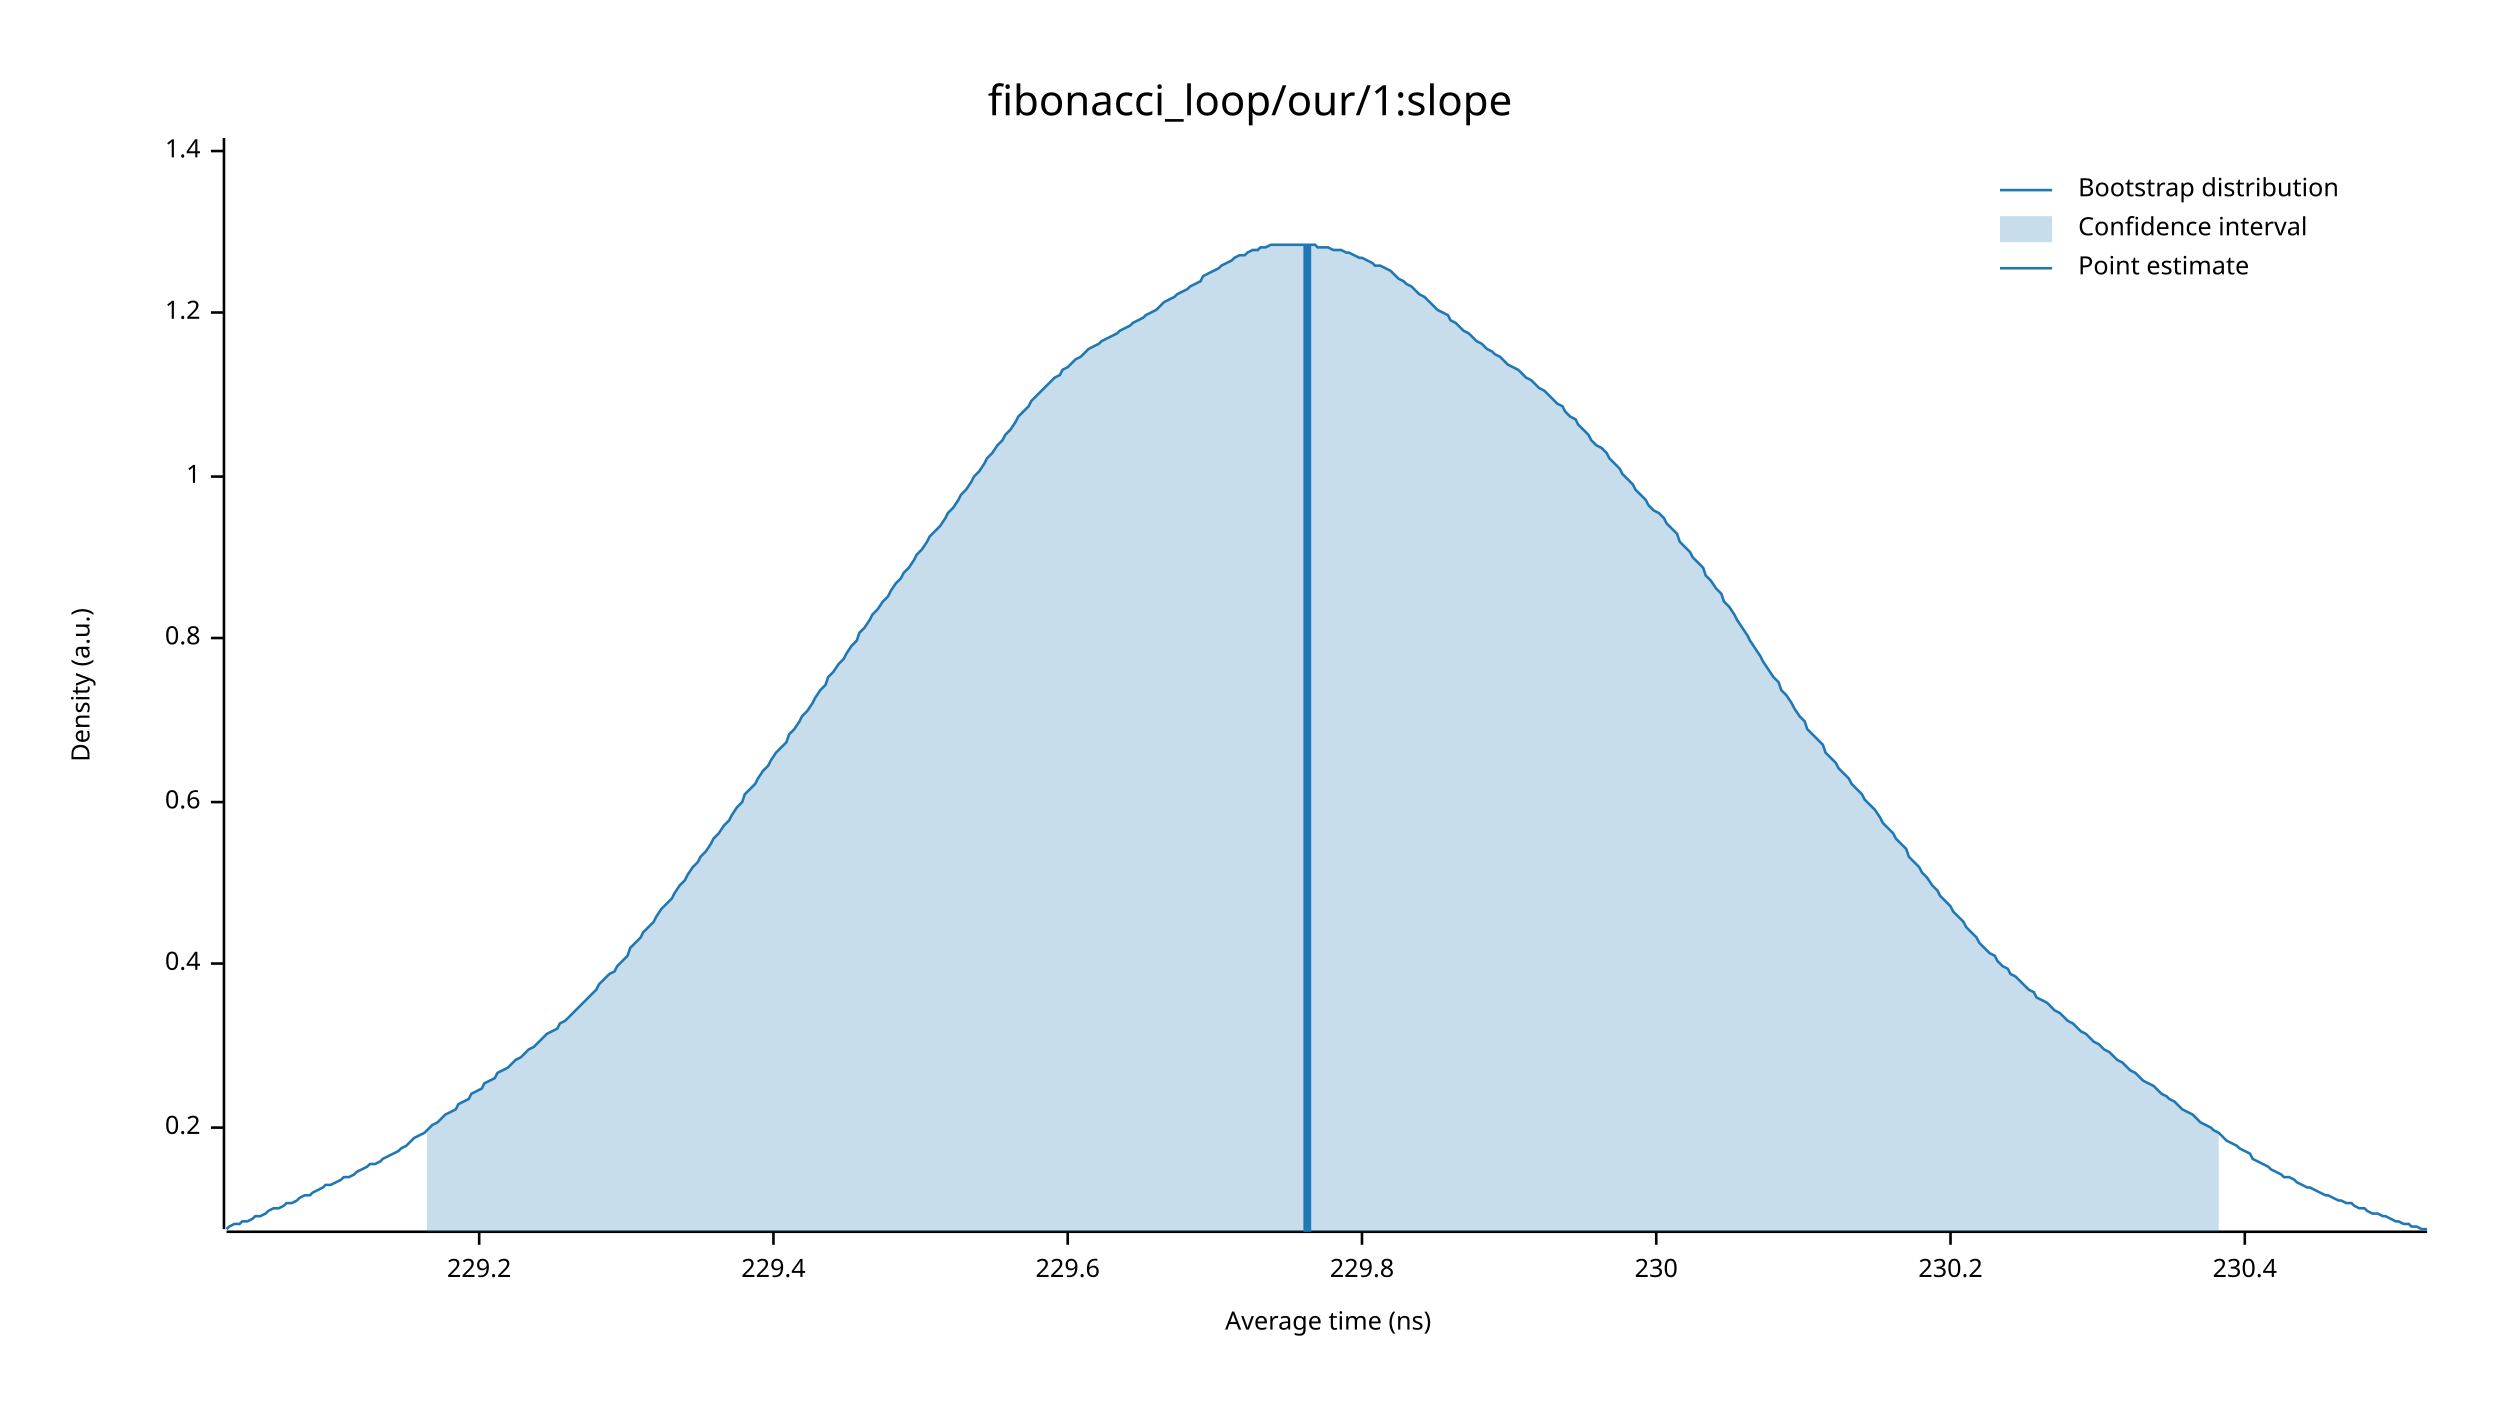
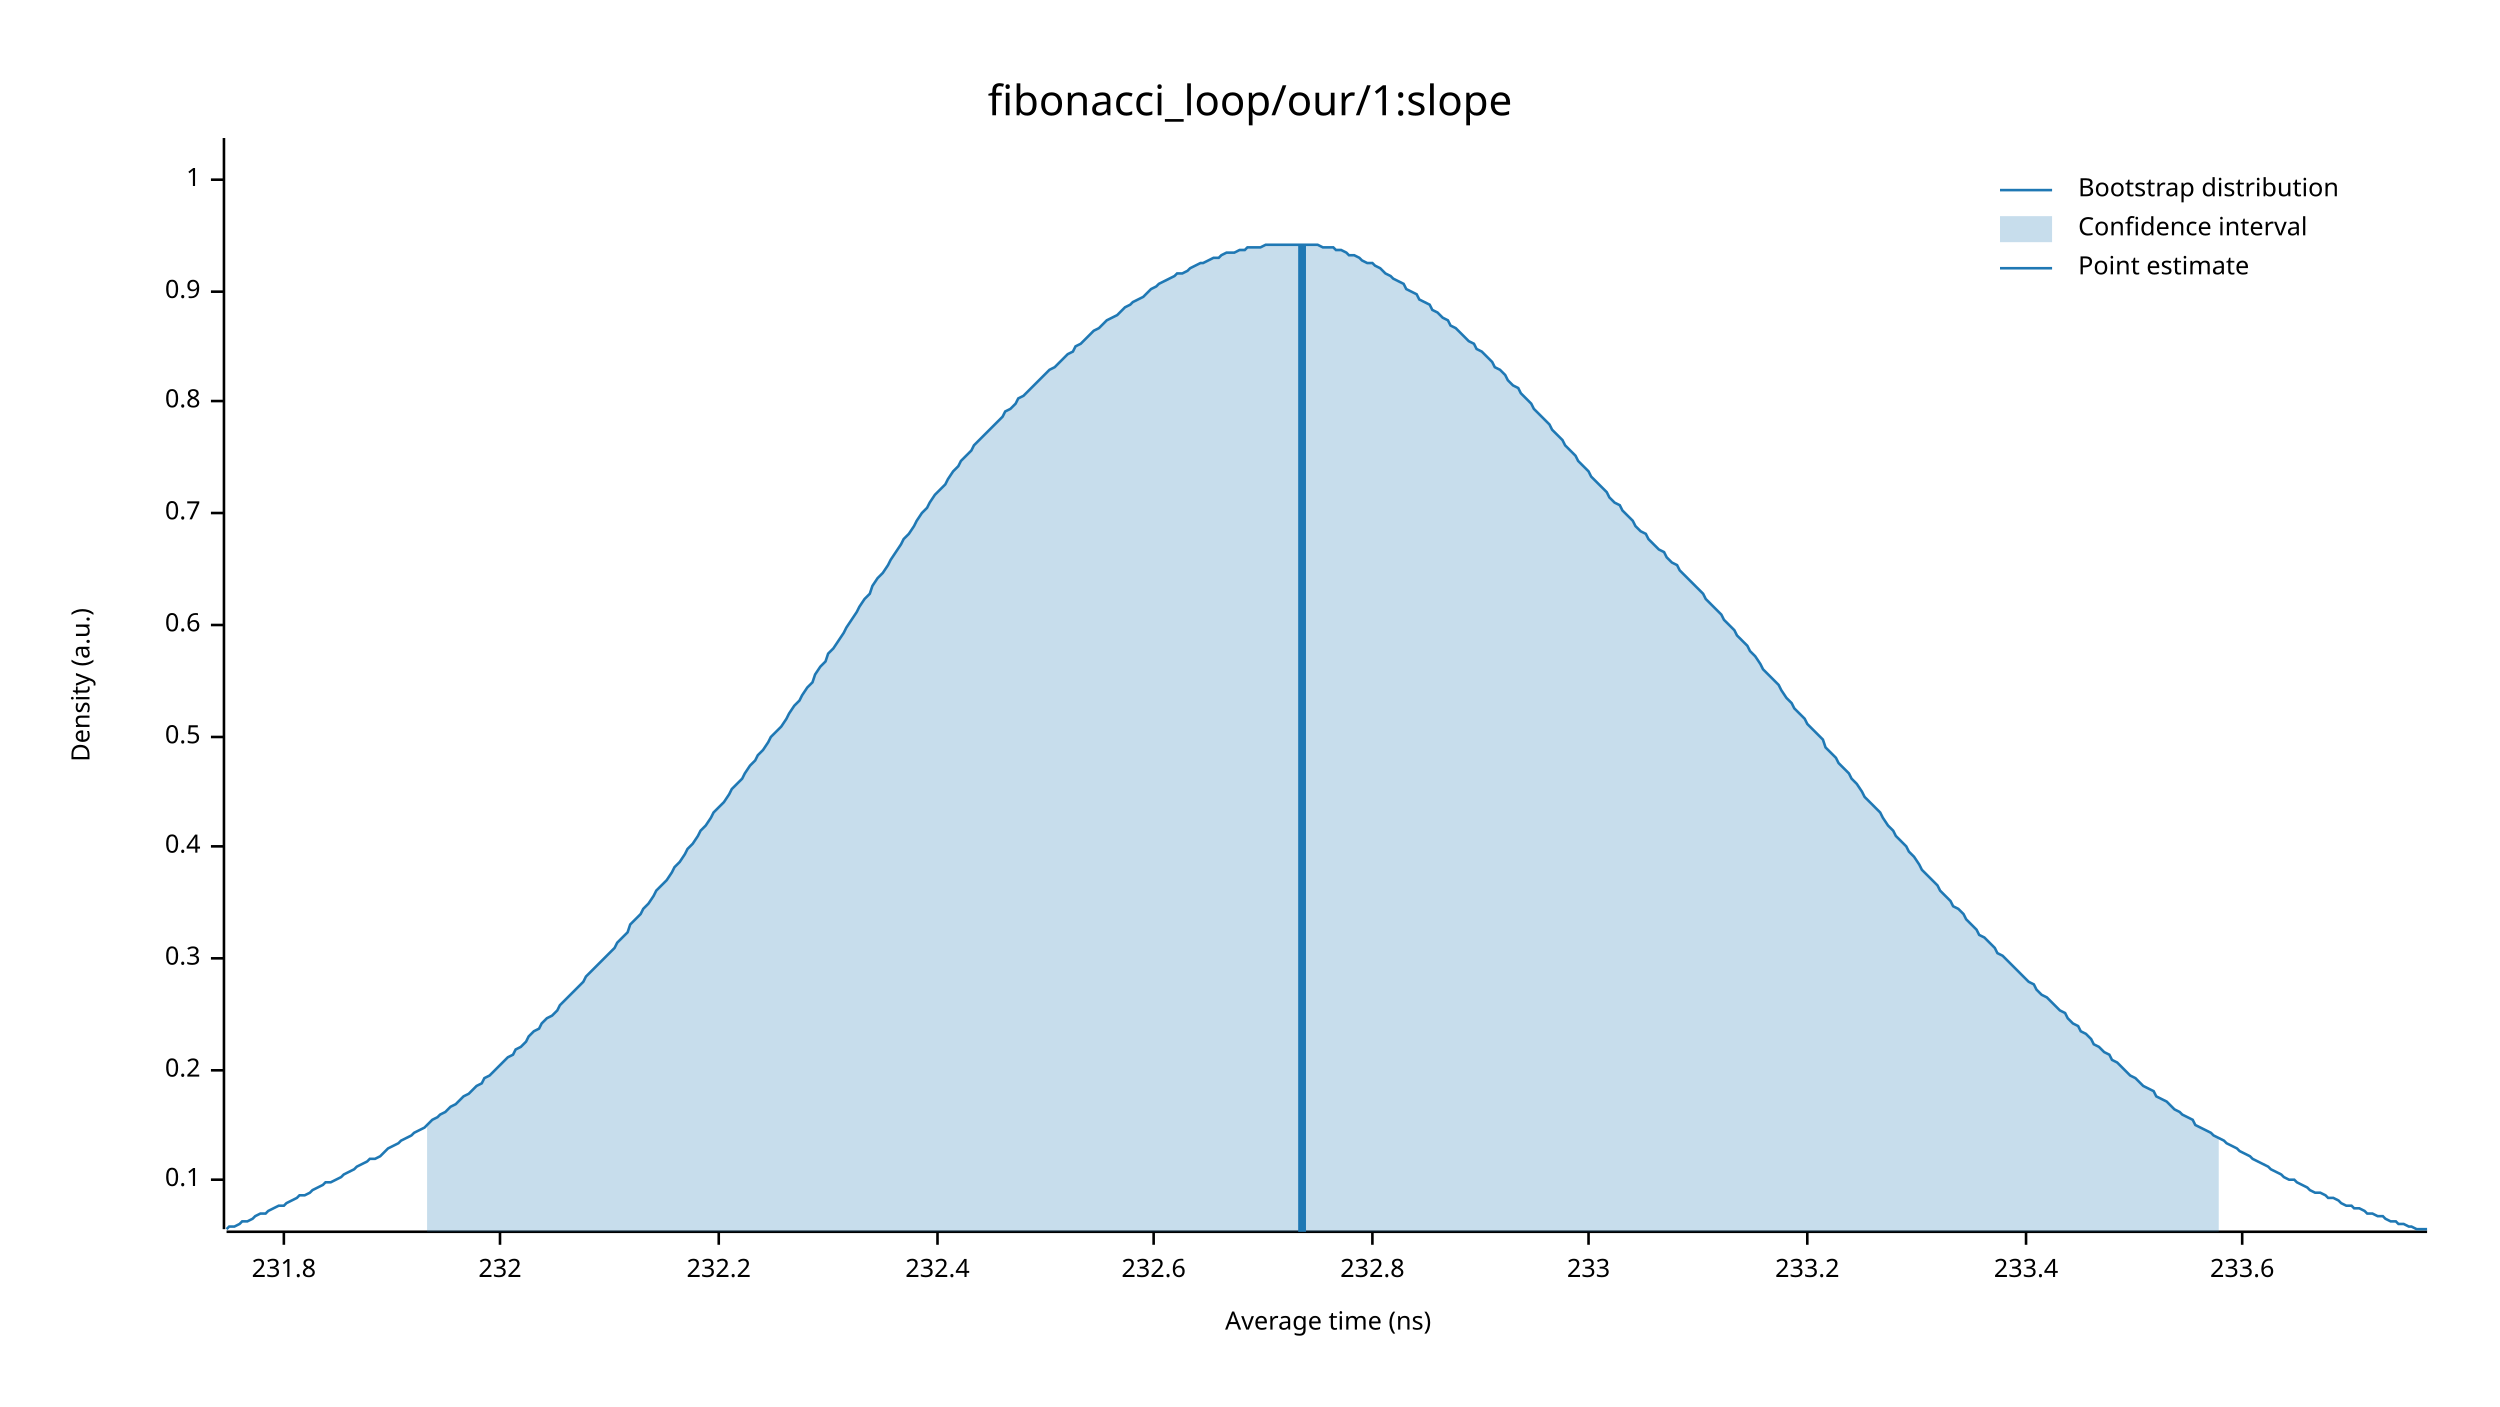
<svg xmlns="http://www.w3.org/2000/svg" width="960" height="540" viewBox="0 0 960 540">
  <text x="480" y="32" dy="0.76em" text-anchor="middle" font-family="sans-serif" font-size="16.129" opacity="1" fill="#000000">
fibonacci_loop/our/1:slope
</text>
  <text x="27" y="263" dy="0.76em" text-anchor="middle" font-family="sans-serif" font-size="9.677" opacity="1" fill="#000000" transform="rotate(270, 27, 263)">
Density (a.u.)
</text>
  <text x="510" y="513" dy="-0.5ex" text-anchor="middle" font-family="sans-serif" font-size="9.677" opacity="1" fill="#000000">
Average time (ns)
</text>
  <polyline fill="none" opacity="1" stroke="#000000" stroke-width="1" points="86,53 86,472 " />
-   <text x="77" y="433" dy="0.5ex" text-anchor="end" font-family="sans-serif" font-size="9.677" opacity="1" fill="#000000">
+   <text x="77" y="453" dy="0.5ex" text-anchor="end" font-family="sans-serif" font-size="9.677" opacity="1" fill="#000000">
+ 0.1
+ </text>
+   <polyline fill="none" opacity="1" stroke="#000000" stroke-width="1" points="81,453 86,453 " />
+   <text x="77" y="411" dy="0.5ex" text-anchor="end" font-family="sans-serif" font-size="9.677" opacity="1" fill="#000000">
0.2
</text>
-   <polyline fill="none" opacity="1" stroke="#000000" stroke-width="1" points="81,433 86,433 " />
-   <text x="77" y="370" dy="0.5ex" text-anchor="end" font-family="sans-serif" font-size="9.677" opacity="1" fill="#000000">
+   <polyline fill="none" opacity="1" stroke="#000000" stroke-width="1" points="81,411 86,411 " />
+   <text x="77" y="368" dy="0.5ex" text-anchor="end" font-family="sans-serif" font-size="9.677" opacity="1" fill="#000000">
+ 0.3
+ </text>
+   <polyline fill="none" opacity="1" stroke="#000000" stroke-width="1" points="81,368 86,368 " />
+   <text x="77" y="325" dy="0.5ex" text-anchor="end" font-family="sans-serif" font-size="9.677" opacity="1" fill="#000000">
0.4
</text>
-   <polyline fill="none" opacity="1" stroke="#000000" stroke-width="1" points="81,370 86,370 " />
-   <text x="77" y="308" dy="0.5ex" text-anchor="end" font-family="sans-serif" font-size="9.677" opacity="1" fill="#000000">
+   <polyline fill="none" opacity="1" stroke="#000000" stroke-width="1" points="81,325 86,325 " />
+   <text x="77" y="283" dy="0.5ex" text-anchor="end" font-family="sans-serif" font-size="9.677" opacity="1" fill="#000000">
+ 0.5
+ </text>
+   <polyline fill="none" opacity="1" stroke="#000000" stroke-width="1" points="81,283 86,283 " />
+   <text x="77" y="240" dy="0.5ex" text-anchor="end" font-family="sans-serif" font-size="9.677" opacity="1" fill="#000000">
0.6
</text>
-   <polyline fill="none" opacity="1" stroke="#000000" stroke-width="1" points="81,308 86,308 " />
-   <text x="77" y="245" dy="0.5ex" text-anchor="end" font-family="sans-serif" font-size="9.677" opacity="1" fill="#000000">
+   <polyline fill="none" opacity="1" stroke="#000000" stroke-width="1" points="81,240 86,240 " />
+   <text x="77" y="197" dy="0.5ex" text-anchor="end" font-family="sans-serif" font-size="9.677" opacity="1" fill="#000000">
+ 0.7
+ </text>
+   <polyline fill="none" opacity="1" stroke="#000000" stroke-width="1" points="81,197 86,197 " />
+   <text x="77" y="154" dy="0.5ex" text-anchor="end" font-family="sans-serif" font-size="9.677" opacity="1" fill="#000000">
0.8
</text>
-   <polyline fill="none" opacity="1" stroke="#000000" stroke-width="1" points="81,245 86,245 " />
-   <text x="77" y="183" dy="0.5ex" text-anchor="end" font-family="sans-serif" font-size="9.677" opacity="1" fill="#000000">
+   <polyline fill="none" opacity="1" stroke="#000000" stroke-width="1" points="81,154 86,154 " />
+   <text x="77" y="112" dy="0.5ex" text-anchor="end" font-family="sans-serif" font-size="9.677" opacity="1" fill="#000000">
+ 0.9
+ </text>
+   <polyline fill="none" opacity="1" stroke="#000000" stroke-width="1" points="81,112 86,112 " />
+   <text x="77" y="69" dy="0.5ex" text-anchor="end" font-family="sans-serif" font-size="9.677" opacity="1" fill="#000000">
1
</text>
-   <polyline fill="none" opacity="1" stroke="#000000" stroke-width="1" points="81,183 86,183 " />
-   <text x="77" y="120" dy="0.5ex" text-anchor="end" font-family="sans-serif" font-size="9.677" opacity="1" fill="#000000">
- 1.2
+   <polyline fill="none" opacity="1" stroke="#000000" stroke-width="1" points="81,69 86,69 " />
+   <polyline fill="none" opacity="1" stroke="#000000" stroke-width="1" points="87,473 932,473 " />
+   <text x="109" y="483" dy="0.76em" text-anchor="middle" font-family="sans-serif" font-size="9.677" opacity="1" fill="#000000">
+ 231.8
</text>
-   <polyline fill="none" opacity="1" stroke="#000000" stroke-width="1" points="81,120 86,120 " />
-   <text x="77" y="58" dy="0.5ex" text-anchor="end" font-family="sans-serif" font-size="9.677" opacity="1" fill="#000000">
- 1.4
+   <polyline fill="none" opacity="1" stroke="#000000" stroke-width="1" points="109,473 109,478 " />
+   <text x="192" y="483" dy="0.76em" text-anchor="middle" font-family="sans-serif" font-size="9.677" opacity="1" fill="#000000">
+ 232
</text>
-   <polyline fill="none" opacity="1" stroke="#000000" stroke-width="1" points="81,58 86,58 " />
-   <polyline fill="none" opacity="1" stroke="#000000" stroke-width="1" points="87,473 932,473 " />
-   <text x="184" y="483" dy="0.76em" text-anchor="middle" font-family="sans-serif" font-size="9.677" opacity="1" fill="#000000">
- 229.2
+   <polyline fill="none" opacity="1" stroke="#000000" stroke-width="1" points="192,473 192,478 " />
+   <text x="276" y="483" dy="0.76em" text-anchor="middle" font-family="sans-serif" font-size="9.677" opacity="1" fill="#000000">
+ 232.2
</text>
-   <polyline fill="none" opacity="1" stroke="#000000" stroke-width="1" points="184,473 184,478 " />
-   <text x="297" y="483" dy="0.76em" text-anchor="middle" font-family="sans-serif" font-size="9.677" opacity="1" fill="#000000">
- 229.4
+   <polyline fill="none" opacity="1" stroke="#000000" stroke-width="1" points="276,473 276,478 " />
+   <text x="360" y="483" dy="0.76em" text-anchor="middle" font-family="sans-serif" font-size="9.677" opacity="1" fill="#000000">
+ 232.4
</text>
-   <polyline fill="none" opacity="1" stroke="#000000" stroke-width="1" points="297,473 297,478 " />
-   <text x="410" y="483" dy="0.76em" text-anchor="middle" font-family="sans-serif" font-size="9.677" opacity="1" fill="#000000">
- 229.6
+   <polyline fill="none" opacity="1" stroke="#000000" stroke-width="1" points="360,473 360,478 " />
+   <text x="443" y="483" dy="0.76em" text-anchor="middle" font-family="sans-serif" font-size="9.677" opacity="1" fill="#000000">
+ 232.6
</text>
-   <polyline fill="none" opacity="1" stroke="#000000" stroke-width="1" points="410,473 410,478 " />
-   <text x="523" y="483" dy="0.76em" text-anchor="middle" font-family="sans-serif" font-size="9.677" opacity="1" fill="#000000">
- 229.8
+   <polyline fill="none" opacity="1" stroke="#000000" stroke-width="1" points="443,473 443,478 " />
+   <text x="527" y="483" dy="0.76em" text-anchor="middle" font-family="sans-serif" font-size="9.677" opacity="1" fill="#000000">
+ 232.8
</text>
-   <polyline fill="none" opacity="1" stroke="#000000" stroke-width="1" points="523,473 523,478 " />
-   <text x="636" y="483" dy="0.76em" text-anchor="middle" font-family="sans-serif" font-size="9.677" opacity="1" fill="#000000">
- 230
+   <polyline fill="none" opacity="1" stroke="#000000" stroke-width="1" points="527,473 527,478 " />
+   <text x="610" y="483" dy="0.76em" text-anchor="middle" font-family="sans-serif" font-size="9.677" opacity="1" fill="#000000">
+ 233
</text>
-   <polyline fill="none" opacity="1" stroke="#000000" stroke-width="1" points="636,473 636,478 " />
-   <text x="749" y="483" dy="0.76em" text-anchor="middle" font-family="sans-serif" font-size="9.677" opacity="1" fill="#000000">
- 230.2
+   <polyline fill="none" opacity="1" stroke="#000000" stroke-width="1" points="610,473 610,478 " />
+   <text x="694" y="483" dy="0.76em" text-anchor="middle" font-family="sans-serif" font-size="9.677" opacity="1" fill="#000000">
+ 233.2
</text>
-   <polyline fill="none" opacity="1" stroke="#000000" stroke-width="1" points="749,473 749,478 " />
-   <text x="862" y="483" dy="0.76em" text-anchor="middle" font-family="sans-serif" font-size="9.677" opacity="1" fill="#000000">
- 230.4
+   <polyline fill="none" opacity="1" stroke="#000000" stroke-width="1" points="694,473 694,478 " />
+   <text x="778" y="483" dy="0.76em" text-anchor="middle" font-family="sans-serif" font-size="9.677" opacity="1" fill="#000000">
+ 233.4
</text>
-   <polyline fill="none" opacity="1" stroke="#000000" stroke-width="1" points="862,473 862,478 " />
-   <polyline fill="none" opacity="1" stroke="#1F78B4" stroke-width="1" points="87,472 88,471 90,470 92,470 93,469 95,469 97,468 98,467 100,467 102,466 103,465 105,464 107,464 109,463 110,462 112,462 114,461 115,460 117,459 119,459 120,458 122,457 124,456 125,455 127,455 129,454 131,453 132,452 134,452 136,451 137,450 139,449 141,448 142,447 144,447 146,446 147,445 149,444 151,443 153,442 154,441 156,440 158,438 159,437 161,436 163,435 164,434 166,432 168,431 169,430 171,428 173,427 175,426 176,424 178,423 180,422 181,420 183,419 185,418 186,416 188,415 190,414 191,412 193,411 195,410 197,408 198,407 200,406 202,404 203,403 205,402 207,400 208,399 210,397 212,396 214,395 215,393 217,392 219,390 220,389 222,387 224,385 225,384 227,382 229,380 230,378 232,376 234,374 236,373 237,371 239,369 241,367 242,364 244,362 246,360 247,358 249,356 251,354 252,352 254,349 256,347 258,345 259,343 261,340 263,338 264,336 266,333 268,331 269,329 271,327 273,324 274,322 276,320 278,317 280,315 281,313 283,310 285,308 286,305 288,303 290,301 291,299 293,296 295,294 296,292 298,289 300,287 302,285 303,282 305,280 307,277 308,275 310,273 312,270 313,268 315,265 317,263 318,260 320,258 322,255 324,253 325,251 327,248 329,246 330,243 332,241 334,238 335,236 337,234 339,231 341,229 342,227 344,224 346,222 347,220 349,218 351,215 352,213 354,211 356,208 357,206 359,204 361,202 363,199 364,197 366,195 368,192 369,190 371,188 373,185 374,183 376,181 378,178 379,176 381,174 383,171 385,169 386,167 388,165 390,162 391,160 393,158 395,156 396,154 398,152 400,150 401,149 403,147 405,145 407,144 408,142 410,141 412,139 413,138 415,137 417,135 418,134 420,133 422,132 423,131 425,130 427,129 429,128 430,127 432,126 434,125 435,124 437,123 439,122 440,121 442,120 444,119 445,118 447,116 449,115 451,114 452,113 454,112 456,111 457,110 459,109 461,108 462,106 464,105 466,104 468,103 469,102 471,101 473,100 474,99 476,98 478,98 479,97 481,96 483,96 484,95 486,95 488,94 490,94 491,94 493,94 495,94 496,94 498,94 500,94 501,94 503,94 505,94 506,95 508,95 510,95 512,96 513,96 515,96 517,97 518,97 520,98 522,99 523,99 525,100 527,101 528,102 530,102 532,103 534,104 535,105 537,107 539,108 540,109 542,110 544,112 545,113 547,114 549,116 550,117 552,119 554,120 556,121 557,123 559,124 561,126 562,127 564,128 566,130 567,131 569,132 571,134 573,135 574,136 576,137 578,139 579,140 581,141 583,142 584,143 586,145 588,146 589,147 591,149 593,150 595,152 596,153 598,155 600,156 601,158 603,160 605,161 606,163 608,165 610,167 611,169 613,171 615,172 617,174 618,176 620,178 622,180 623,182 625,184 627,186 628,188 630,190 632,192 633,194 635,196 637,197 639,199 640,201 642,203 644,205 645,208 647,210 649,212 650,214 652,216 654,218 655,221 657,223 659,226 661,228 662,231 664,233 666,236 667,238 669,241 671,244 672,246 674,249 676,252 677,254 679,257 681,260 683,262 684,265 686,267 688,270 689,272 691,275 693,277 694,280 696,282 698,284 700,286 701,289 703,291 705,293 706,295 708,297 710,299 711,301 713,303 715,305 716,307 718,309 720,311 722,314 723,316 725,318 727,320 728,322 730,324 732,326 733,329 735,331 737,333 738,335 740,337 742,340 744,342 745,344 747,346 749,348 750,350 752,352 754,354 755,356 757,358 759,360 760,362 762,364 764,366 766,367 767,369 769,371 771,372 772,374 774,375 776,377 777,378 779,380 781,381 782,383 784,384 786,385 788,387 789,388 791,389 793,391 794,392 796,393 798,395 799,396 801,397 803,399 804,400 806,401 808,403 810,404 811,405 813,407 815,408 816,409 818,411 820,412 821,413 823,415 825,416 827,417 828,418 830,420 832,421 833,422 835,423 837,425 838,426 840,427 842,428 843,429 845,431 847,432 849,433 850,434 852,435 854,437 855,438 857,439 859,440 860,441 862,442 864,443 865,445 867,446 869,447 871,448 872,449 874,450 876,451 877,452 879,452 881,453 882,454 884,455 886,456 887,456 889,457 891,458 893,459 894,459 896,460 898,461 899,461 901,462 903,462 904,463 906,464 908,464 909,465 911,466 913,466 915,467 916,467 918,468 920,469 921,469 923,470 925,470 926,471 928,471 930,472 932,472 " />
-   <polygon opacity="0.25" fill="#1F78B4" points="164,434 166,432 168,431 169,430 171,428 173,427 175,426 176,424 178,423 180,422 181,420 183,419 185,418 186,416 188,415 190,414 191,412 193,411 195,410 197,408 198,407 200,406 202,404 203,403 205,402 207,400 208,399 210,397 212,396 214,395 215,393 217,392 219,390 220,389 222,387 224,385 225,384 227,382 229,380 230,378 232,376 234,374 236,373 237,371 239,369 241,367 242,364 244,362 246,360 247,358 249,356 251,354 252,352 254,349 256,347 258,345 259,343 261,340 263,338 264,336 266,333 268,331 269,329 271,327 273,324 274,322 276,320 278,317 280,315 281,313 283,310 285,308 286,305 288,303 290,301 291,299 293,296 295,294 296,292 298,289 300,287 302,285 303,282 305,280 307,277 308,275 310,273 312,270 313,268 315,265 317,263 318,260 320,258 322,255 324,253 325,251 327,248 329,246 330,243 332,241 334,238 335,236 337,234 339,231 341,229 342,227 344,224 346,222 347,220 349,218 351,215 352,213 354,211 356,208 357,206 359,204 361,202 363,199 364,197 366,195 368,192 369,190 371,188 373,185 374,183 376,181 378,178 379,176 381,174 383,171 385,169 386,167 388,165 390,162 391,160 393,158 395,156 396,154 398,152 400,150 401,149 403,147 405,145 407,144 408,142 410,141 412,139 413,138 415,137 417,135 418,134 420,133 422,132 423,131 425,130 427,129 429,128 430,127 432,126 434,125 435,124 437,123 439,122 440,121 442,120 444,119 445,118 447,116 449,115 451,114 452,113 454,112 456,111 457,110 459,109 461,108 462,106 464,105 466,104 468,103 469,102 471,101 473,100 474,99 476,98 478,98 479,97 481,96 483,96 484,95 486,95 488,94 490,94 491,94 493,94 495,94 496,94 498,94 500,94 501,94 503,94 505,94 506,95 508,95 510,95 512,96 513,96 515,96 517,97 518,97 520,98 522,99 523,99 525,100 527,101 528,102 530,102 532,103 534,104 535,105 537,107 539,108 540,109 542,110 544,112 545,113 547,114 549,116 550,117 552,119 554,120 556,121 557,123 559,124 561,126 562,127 564,128 566,130 567,131 569,132 571,134 573,135 574,136 576,137 578,139 579,140 581,141 583,142 584,143 586,145 588,146 589,147 591,149 593,150 595,152 596,153 598,155 600,156 601,158 603,160 605,161 606,163 608,165 610,167 611,169 613,171 615,172 617,174 618,176 620,178 622,180 623,182 625,184 627,186 628,188 630,190 632,192 633,194 635,196 637,197 639,199 640,201 642,203 644,205 645,208 647,210 649,212 650,214 652,216 654,218 655,221 657,223 659,226 661,228 662,231 664,233 666,236 667,238 669,241 671,244 672,246 674,249 676,252 677,254 679,257 681,260 683,262 684,265 686,267 688,270 689,272 691,275 693,277 694,280 696,282 698,284 700,286 701,289 703,291 705,293 706,295 708,297 710,299 711,301 713,303 715,305 716,307 718,309 720,311 722,314 723,316 725,318 727,320 728,322 730,324 732,326 733,329 735,331 737,333 738,335 740,337 742,340 744,342 745,344 747,346 749,348 750,350 752,352 754,354 755,356 757,358 759,360 760,362 762,364 764,366 766,367 767,369 769,371 771,372 772,374 774,375 776,377 777,378 779,380 781,381 782,383 784,384 786,385 788,387 789,388 791,389 793,391 794,392 796,393 798,395 799,396 801,397 803,399 804,400 806,401 808,403 810,404 811,405 813,407 815,408 816,409 818,411 820,412 821,413 823,415 825,416 827,417 828,418 830,420 832,421 833,422 835,423 837,425 838,426 840,427 842,428 843,429 845,431 847,432 849,433 850,434 852,435 852,473 164,473 " />
-   <polyline fill="none" opacity="1" stroke="#1F78B4" stroke-width="3" points="502,473 502,94 " />
+   <polyline fill="none" opacity="1" stroke="#000000" stroke-width="1" points="778,473 778,478 " />
+   <text x="861" y="483" dy="0.76em" text-anchor="middle" font-family="sans-serif" font-size="9.677" opacity="1" fill="#000000">
+ 233.6
+ </text>
+   <polyline fill="none" opacity="1" stroke="#000000" stroke-width="1" points="861,473 861,478 " />
+   <polyline fill="none" opacity="1" stroke="#1F78B4" stroke-width="1" points="87,472 88,471 90,471 92,470 93,469 95,469 97,468 98,467 100,466 102,466 103,465 105,464 107,463 109,463 110,462 112,461 114,460 115,459 117,459 119,458 120,457 122,456 124,455 125,454 127,454 129,453 131,452 132,451 134,450 136,449 137,448 139,447 141,446 142,445 144,445 146,444 147,443 149,441 151,440 153,439 154,438 156,437 158,436 159,435 161,434 163,433 164,432 166,430 168,429 169,428 171,427 173,425 175,424 176,423 178,421 180,420 181,419 183,417 185,416 186,414 188,413 190,411 191,410 193,408 195,406 197,405 198,403 200,402 202,400 203,398 205,396 207,395 208,393 210,391 212,390 214,388 215,386 217,384 219,382 220,381 222,379 224,377 225,375 227,373 229,371 230,370 232,368 234,366 236,364 237,362 239,360 241,358 242,355 244,353 246,351 247,349 249,347 251,344 252,342 254,340 256,338 258,335 259,333 261,331 263,328 264,326 266,324 268,321 269,319 271,317 273,314 274,312 276,310 278,308 280,305 281,303 283,301 285,299 286,297 288,294 290,292 291,290 293,288 295,285 296,283 298,281 300,279 302,276 303,274 305,271 307,269 308,267 310,264 312,262 313,259 315,256 317,254 318,251 320,249 322,246 324,243 325,241 327,238 329,235 330,233 332,230 334,228 335,225 337,222 339,220 341,217 342,215 344,212 346,209 347,207 349,205 351,202 352,200 354,197 356,195 357,193 359,190 361,188 363,186 364,184 366,181 368,179 369,177 371,175 373,173 374,171 376,169 378,167 379,166 381,164 383,162 385,160 386,158 388,157 390,155 391,153 393,152 395,150 396,149 398,147 400,145 401,144 403,142 405,141 407,139 408,138 410,136 412,135 413,133 415,132 417,130 418,129 420,127 422,126 423,125 425,123 427,122 429,121 430,120 432,118 434,117 435,116 437,115 439,114 440,113 442,111 444,110 445,109 447,108 449,107 451,106 452,105 454,105 456,104 457,103 459,102 461,101 462,101 464,100 466,99 468,99 469,98 471,97 473,97 474,97 476,96 478,96 479,95 481,95 483,95 484,95 486,94 488,94 490,94 491,94 493,94 495,94 496,94 498,94 500,94 501,94 503,94 505,94 506,94 508,95 510,95 512,95 513,96 515,96 517,97 518,98 520,98 522,99 523,100 525,101 527,101 528,102 530,103 532,105 534,106 535,107 537,108 539,109 540,111 542,112 544,113 545,115 547,116 549,117 550,119 552,120 554,122 556,123 557,125 559,126 561,128 562,129 564,131 566,132 567,134 569,135 571,137 573,139 574,141 576,142 578,144 579,146 581,148 583,149 584,151 586,153 588,155 589,157 591,159 593,161 595,163 596,165 598,167 600,169 601,171 603,173 605,175 606,177 608,179 610,181 611,183 613,185 615,187 617,189 618,191 620,193 622,194 623,196 625,198 627,200 628,202 630,204 632,205 633,207 635,209 637,211 639,212 640,214 642,216 644,217 645,219 647,221 649,223 650,224 652,226 654,228 655,230 657,232 659,234 661,236 662,238 664,240 666,242 667,244 669,246 671,248 672,250 674,252 676,255 677,257 679,259 681,261 683,263 684,265 686,268 688,270 689,272 691,274 693,276 694,278 696,280 698,282 700,284 701,287 703,289 705,291 706,293 708,295 710,297 711,299 713,301 715,304 716,306 718,308 720,310 722,312 723,314 725,317 727,319 728,321 730,323 732,325 733,327 735,329 737,332 738,334 740,336 742,338 744,340 745,342 747,344 749,346 750,348 752,349 754,351 755,353 757,355 759,357 760,359 762,360 764,362 766,364 767,366 769,367 771,369 772,370 774,372 776,374 777,375 779,377 781,378 782,380 784,382 786,383 788,385 789,386 791,388 793,389 794,391 796,393 798,394 799,396 801,397 803,399 804,401 806,402 808,404 810,405 811,407 813,408 815,410 816,411 818,413 820,414 821,415 823,417 825,418 827,419 828,421 830,422 832,423 833,424 835,426 837,427 838,428 840,429 842,430 843,432 845,433 847,434 849,435 850,436 852,437 854,438 855,439 857,440 859,441 860,442 862,443 864,444 865,445 867,446 869,447 871,448 872,449 874,450 876,451 877,452 879,453 881,453 882,454 884,455 886,456 887,457 889,458 891,458 893,459 894,460 896,460 898,461 899,462 901,463 903,463 904,464 906,464 908,465 909,466 911,466 913,467 915,467 916,468 918,469 920,469 921,470 923,470 925,471 926,471 928,472 930,472 932,472 " />
+   <polygon opacity="0.25" fill="#1F78B4" points="164,432 166,430 168,429 169,428 171,427 173,425 175,424 176,423 178,421 180,420 181,419 183,417 185,416 186,414 188,413 190,411 191,410 193,408 195,406 197,405 198,403 200,402 202,400 203,398 205,396 207,395 208,393 210,391 212,390 214,388 215,386 217,384 219,382 220,381 222,379 224,377 225,375 227,373 229,371 230,370 232,368 234,366 236,364 237,362 239,360 241,358 242,355 244,353 246,351 247,349 249,347 251,344 252,342 254,340 256,338 258,335 259,333 261,331 263,328 264,326 266,324 268,321 269,319 271,317 273,314 274,312 276,310 278,308 280,305 281,303 283,301 285,299 286,297 288,294 290,292 291,290 293,288 295,285 296,283 298,281 300,279 302,276 303,274 305,271 307,269 308,267 310,264 312,262 313,259 315,256 317,254 318,251 320,249 322,246 324,243 325,241 327,238 329,235 330,233 332,230 334,228 335,225 337,222 339,220 341,217 342,215 344,212 346,209 347,207 349,205 351,202 352,200 354,197 356,195 357,193 359,190 361,188 363,186 364,184 366,181 368,179 369,177 371,175 373,173 374,171 376,169 378,167 379,166 381,164 383,162 385,160 386,158 388,157 390,155 391,153 393,152 395,150 396,149 398,147 400,145 401,144 403,142 405,141 407,139 408,138 410,136 412,135 413,133 415,132 417,130 418,129 420,127 422,126 423,125 425,123 427,122 429,121 430,120 432,118 434,117 435,116 437,115 439,114 440,113 442,111 444,110 445,109 447,108 449,107 451,106 452,105 454,105 456,104 457,103 459,102 461,101 462,101 464,100 466,99 468,99 469,98 471,97 473,97 474,97 476,96 478,96 479,95 481,95 483,95 484,95 486,94 488,94 490,94 491,94 493,94 495,94 496,94 498,94 500,94 501,94 503,94 505,94 506,94 508,95 510,95 512,95 513,96 515,96 517,97 518,98 520,98 522,99 523,100 525,101 527,101 528,102 530,103 532,105 534,106 535,107 537,108 539,109 540,111 542,112 544,113 545,115 547,116 549,117 550,119 552,120 554,122 556,123 557,125 559,126 561,128 562,129 564,131 566,132 567,134 569,135 571,137 573,139 574,141 576,142 578,144 579,146 581,148 583,149 584,151 586,153 588,155 589,157 591,159 593,161 595,163 596,165 598,167 600,169 601,171 603,173 605,175 606,177 608,179 610,181 611,183 613,185 615,187 617,189 618,191 620,193 622,194 623,196 625,198 627,200 628,202 630,204 632,205 633,207 635,209 637,211 639,212 640,214 642,216 644,217 645,219 647,221 649,223 650,224 652,226 654,228 655,230 657,232 659,234 661,236 662,238 664,240 666,242 667,244 669,246 671,248 672,250 674,252 676,255 677,257 679,259 681,261 683,263 684,265 686,268 688,270 689,272 691,274 693,276 694,278 696,280 698,282 700,284 701,287 703,289 705,291 706,293 708,295 710,297 711,299 713,301 715,304 716,306 718,308 720,310 722,312 723,314 725,317 727,319 728,321 730,323 732,325 733,327 735,329 737,332 738,334 740,336 742,338 744,340 745,342 747,344 749,346 750,348 752,349 754,351 755,353 757,355 759,357 760,359 762,360 764,362 766,364 767,366 769,367 771,369 772,370 774,372 776,374 777,375 779,377 781,378 782,380 784,382 786,383 788,385 789,386 791,388 793,389 794,391 796,393 798,394 799,396 801,397 803,399 804,401 806,402 808,404 810,405 811,407 813,408 815,410 816,411 818,413 820,414 821,415 823,417 825,418 827,419 828,421 830,422 832,423 833,424 835,426 837,427 838,428 840,429 842,430 843,432 845,433 847,434 849,435 850,436 852,437 852,473 164,473 " />
+   <polyline fill="none" opacity="1" stroke="#1F78B4" stroke-width="3" points="500,473 500,94 " />
  <text x="798" y="68" dy="0.76em" text-anchor="start" font-family="sans-serif" font-size="9.677" opacity="1" fill="#000000">
Bootstrap distribution
</text>
  <text x="798" y="83" dy="0.76em" text-anchor="start" font-family="sans-serif" font-size="9.677" opacity="1" fill="#000000">
Confidence interval
</text>
  <text x="798" y="98" dy="0.76em" text-anchor="start" font-family="sans-serif" font-size="9.677" opacity="1" fill="#000000">
Point estimate
</text>
  <polyline fill="none" opacity="1" stroke="#1F78B4" stroke-width="1" points="768,73 788,73 " />
  <rect x="768" y="83" width="20" height="10" opacity="0.25" fill="#1F78B4" stroke="none" />
  <polyline fill="none" opacity="1" stroke="#1F78B4" stroke-width="1" points="768,103 788,103 " />
</svg>
